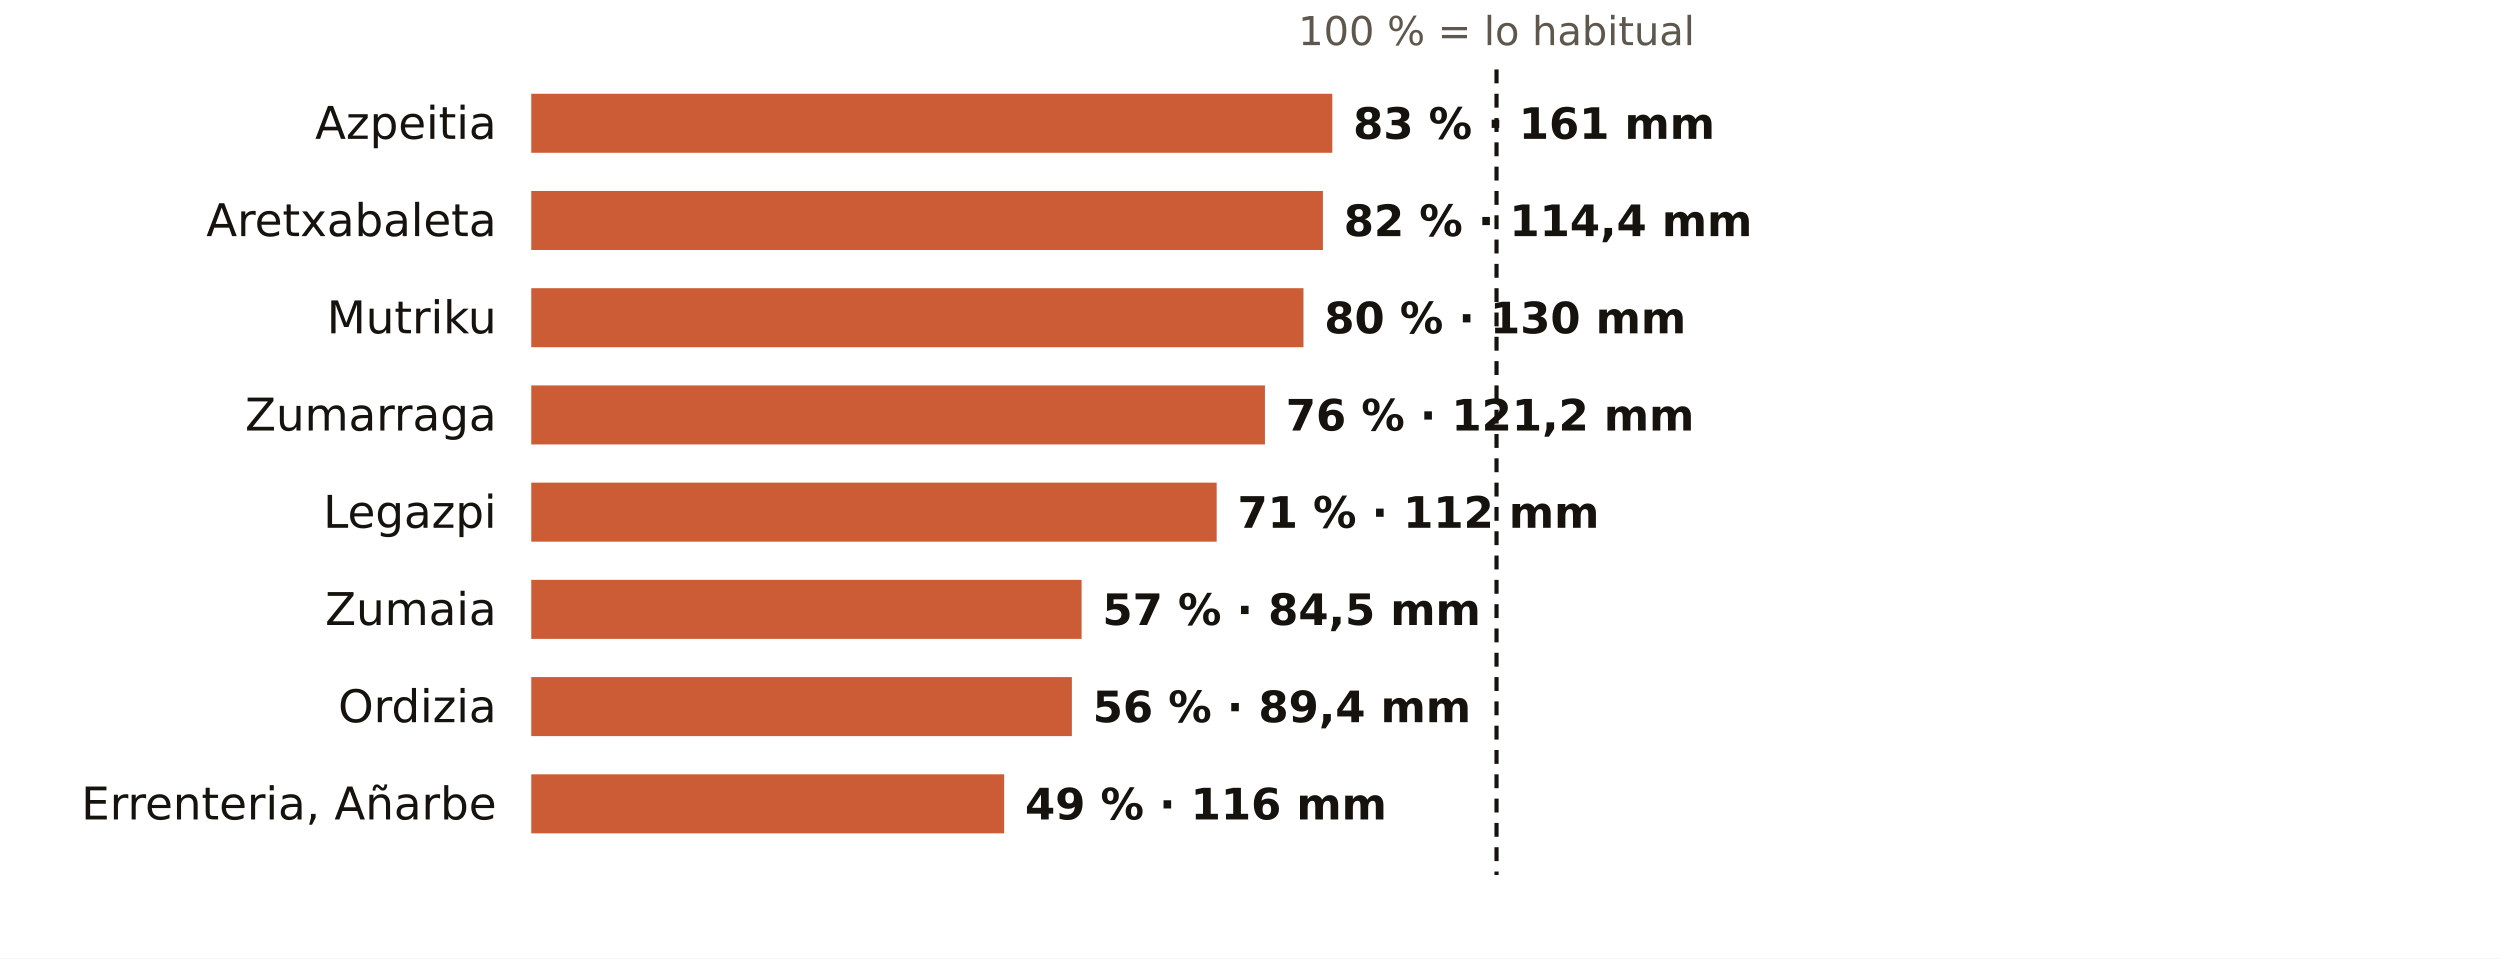
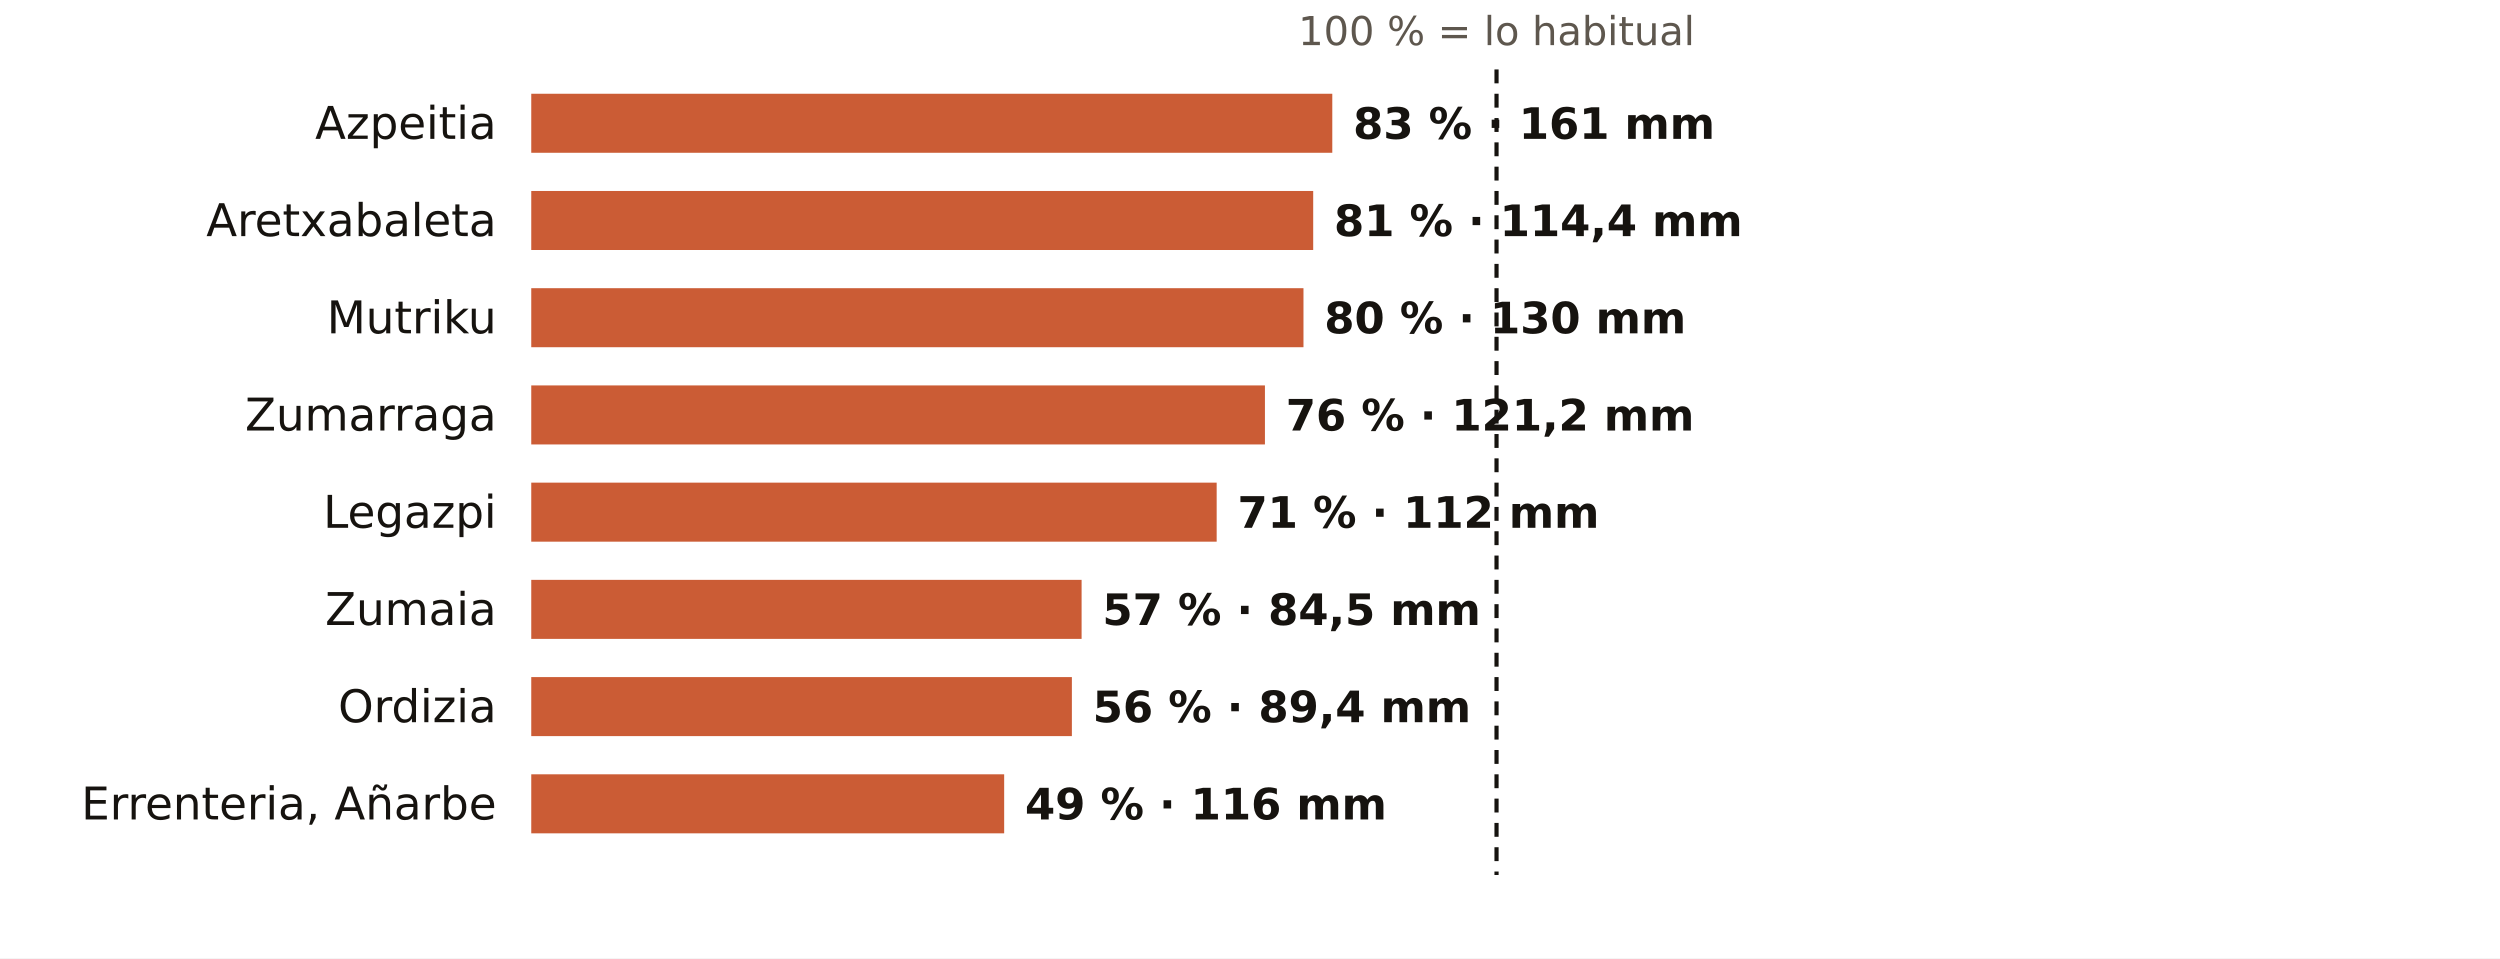
<svg xmlns="http://www.w3.org/2000/svg" viewBox="0 0 720 276" width="720" height="276" role="img" aria-label="El otoño en los pluviómetros de AEMET de Gipuzkoa: % de lo habitual">
  <rect width="720" height="276" fill="#FFFFFF" />
  <text x="431.0" y="13.0" font-size="11.5" fill="#5E574E" text-anchor="middle" font-weight="400" font-family="Public Sans, DejaVu Sans, Arial, sans-serif">100 % = lo habitual</text>
  <text x="143.0" y="40.0" font-size="13" fill="#16130F" text-anchor="end" font-weight="500" font-family="Public Sans, DejaVu Sans, Arial, sans-serif">Azpeitia</text>
  <rect x="153" y="27" width="230.7" height="17" fill="#C4461A" opacity="0.88" />
  <text x="389.7" y="40.0" font-size="12.5" fill="#16130F" text-anchor="start" font-weight="600" font-family="Public Sans, DejaVu Sans, Arial, sans-serif">83 % · 161 mm</text>
  <text x="143.0" y="68.0" font-size="13" fill="#16130F" text-anchor="end" font-weight="500" font-family="Public Sans, DejaVu Sans, Arial, sans-serif">Aretxabaleta</text>
-   <rect x="153" y="55" width="228.0" height="17" fill="#C4461A" opacity="0.88" />
-   <text x="387.0" y="68.0" font-size="12.5" fill="#16130F" text-anchor="start" font-weight="600" font-family="Public Sans, DejaVu Sans, Arial, sans-serif">82 % · 114,4 mm</text>
+   <rect x="153" y="55" width="225.2" height="17" fill="#C4461A" opacity="0.88" />
+   <text x="384.2" y="68.0" font-size="12.5" fill="#16130F" text-anchor="start" font-weight="600" font-family="Public Sans, DejaVu Sans, Arial, sans-serif">81 % · 114,4 mm</text>
  <text x="143.0" y="96.0" font-size="13" fill="#16130F" text-anchor="end" font-weight="500" font-family="Public Sans, DejaVu Sans, Arial, sans-serif">Mutriku</text>
  <rect x="153" y="83" width="222.4" height="17" fill="#C4461A" opacity="0.88" />
  <text x="381.4" y="96.0" font-size="12.5" fill="#16130F" text-anchor="start" font-weight="600" font-family="Public Sans, DejaVu Sans, Arial, sans-serif">80 % · 130 mm</text>
  <text x="143.0" y="124.0" font-size="13" fill="#16130F" text-anchor="end" font-weight="500" font-family="Public Sans, DejaVu Sans, Arial, sans-serif">Zumarraga</text>
  <rect x="153" y="111" width="211.3" height="17" fill="#C4461A" opacity="0.88" />
  <text x="370.3" y="124.0" font-size="12.5" fill="#16130F" text-anchor="start" font-weight="600" font-family="Public Sans, DejaVu Sans, Arial, sans-serif">76 % · 121,2 mm</text>
  <text x="143.0" y="152.0" font-size="13" fill="#16130F" text-anchor="end" font-weight="500" font-family="Public Sans, DejaVu Sans, Arial, sans-serif">Legazpi</text>
  <rect x="153" y="139" width="197.4" height="17" fill="#C4461A" opacity="0.88" />
  <text x="356.4" y="152.0" font-size="12.5" fill="#16130F" text-anchor="start" font-weight="600" font-family="Public Sans, DejaVu Sans, Arial, sans-serif">71 % · 112 mm</text>
  <text x="143.0" y="180.0" font-size="13" fill="#16130F" text-anchor="end" font-weight="500" font-family="Public Sans, DejaVu Sans, Arial, sans-serif">Zumaia</text>
  <rect x="153" y="167" width="158.5" height="17" fill="#C4461A" opacity="0.88" />
  <text x="317.5" y="180.0" font-size="12.5" fill="#16130F" text-anchor="start" font-weight="600" font-family="Public Sans, DejaVu Sans, Arial, sans-serif">57 % · 84,5 mm</text>
  <text x="143.0" y="208.0" font-size="13" fill="#16130F" text-anchor="end" font-weight="500" font-family="Public Sans, DejaVu Sans, Arial, sans-serif">Ordizia</text>
  <rect x="153" y="195" width="155.7" height="17" fill="#C4461A" opacity="0.88" />
  <text x="314.7" y="208.0" font-size="12.5" fill="#16130F" text-anchor="start" font-weight="600" font-family="Public Sans, DejaVu Sans, Arial, sans-serif">56 % · 89,4 mm</text>
  <text x="143.0" y="236.0" font-size="13" fill="#16130F" text-anchor="end" font-weight="500" font-family="Public Sans, DejaVu Sans, Arial, sans-serif">Errenteria, Añarbe</text>
  <rect x="153" y="223" width="136.2" height="17" fill="#C4461A" opacity="0.88" />
  <text x="295.2" y="236.0" font-size="12.5" fill="#16130F" text-anchor="start" font-weight="600" font-family="Public Sans, DejaVu Sans, Arial, sans-serif">49 % · 116 mm</text>
  <line x1="431.0" x2="431.0" y1="20" y2="252" stroke="#16130F" stroke-width="1.2" stroke-dasharray="4 3" />
</svg>
